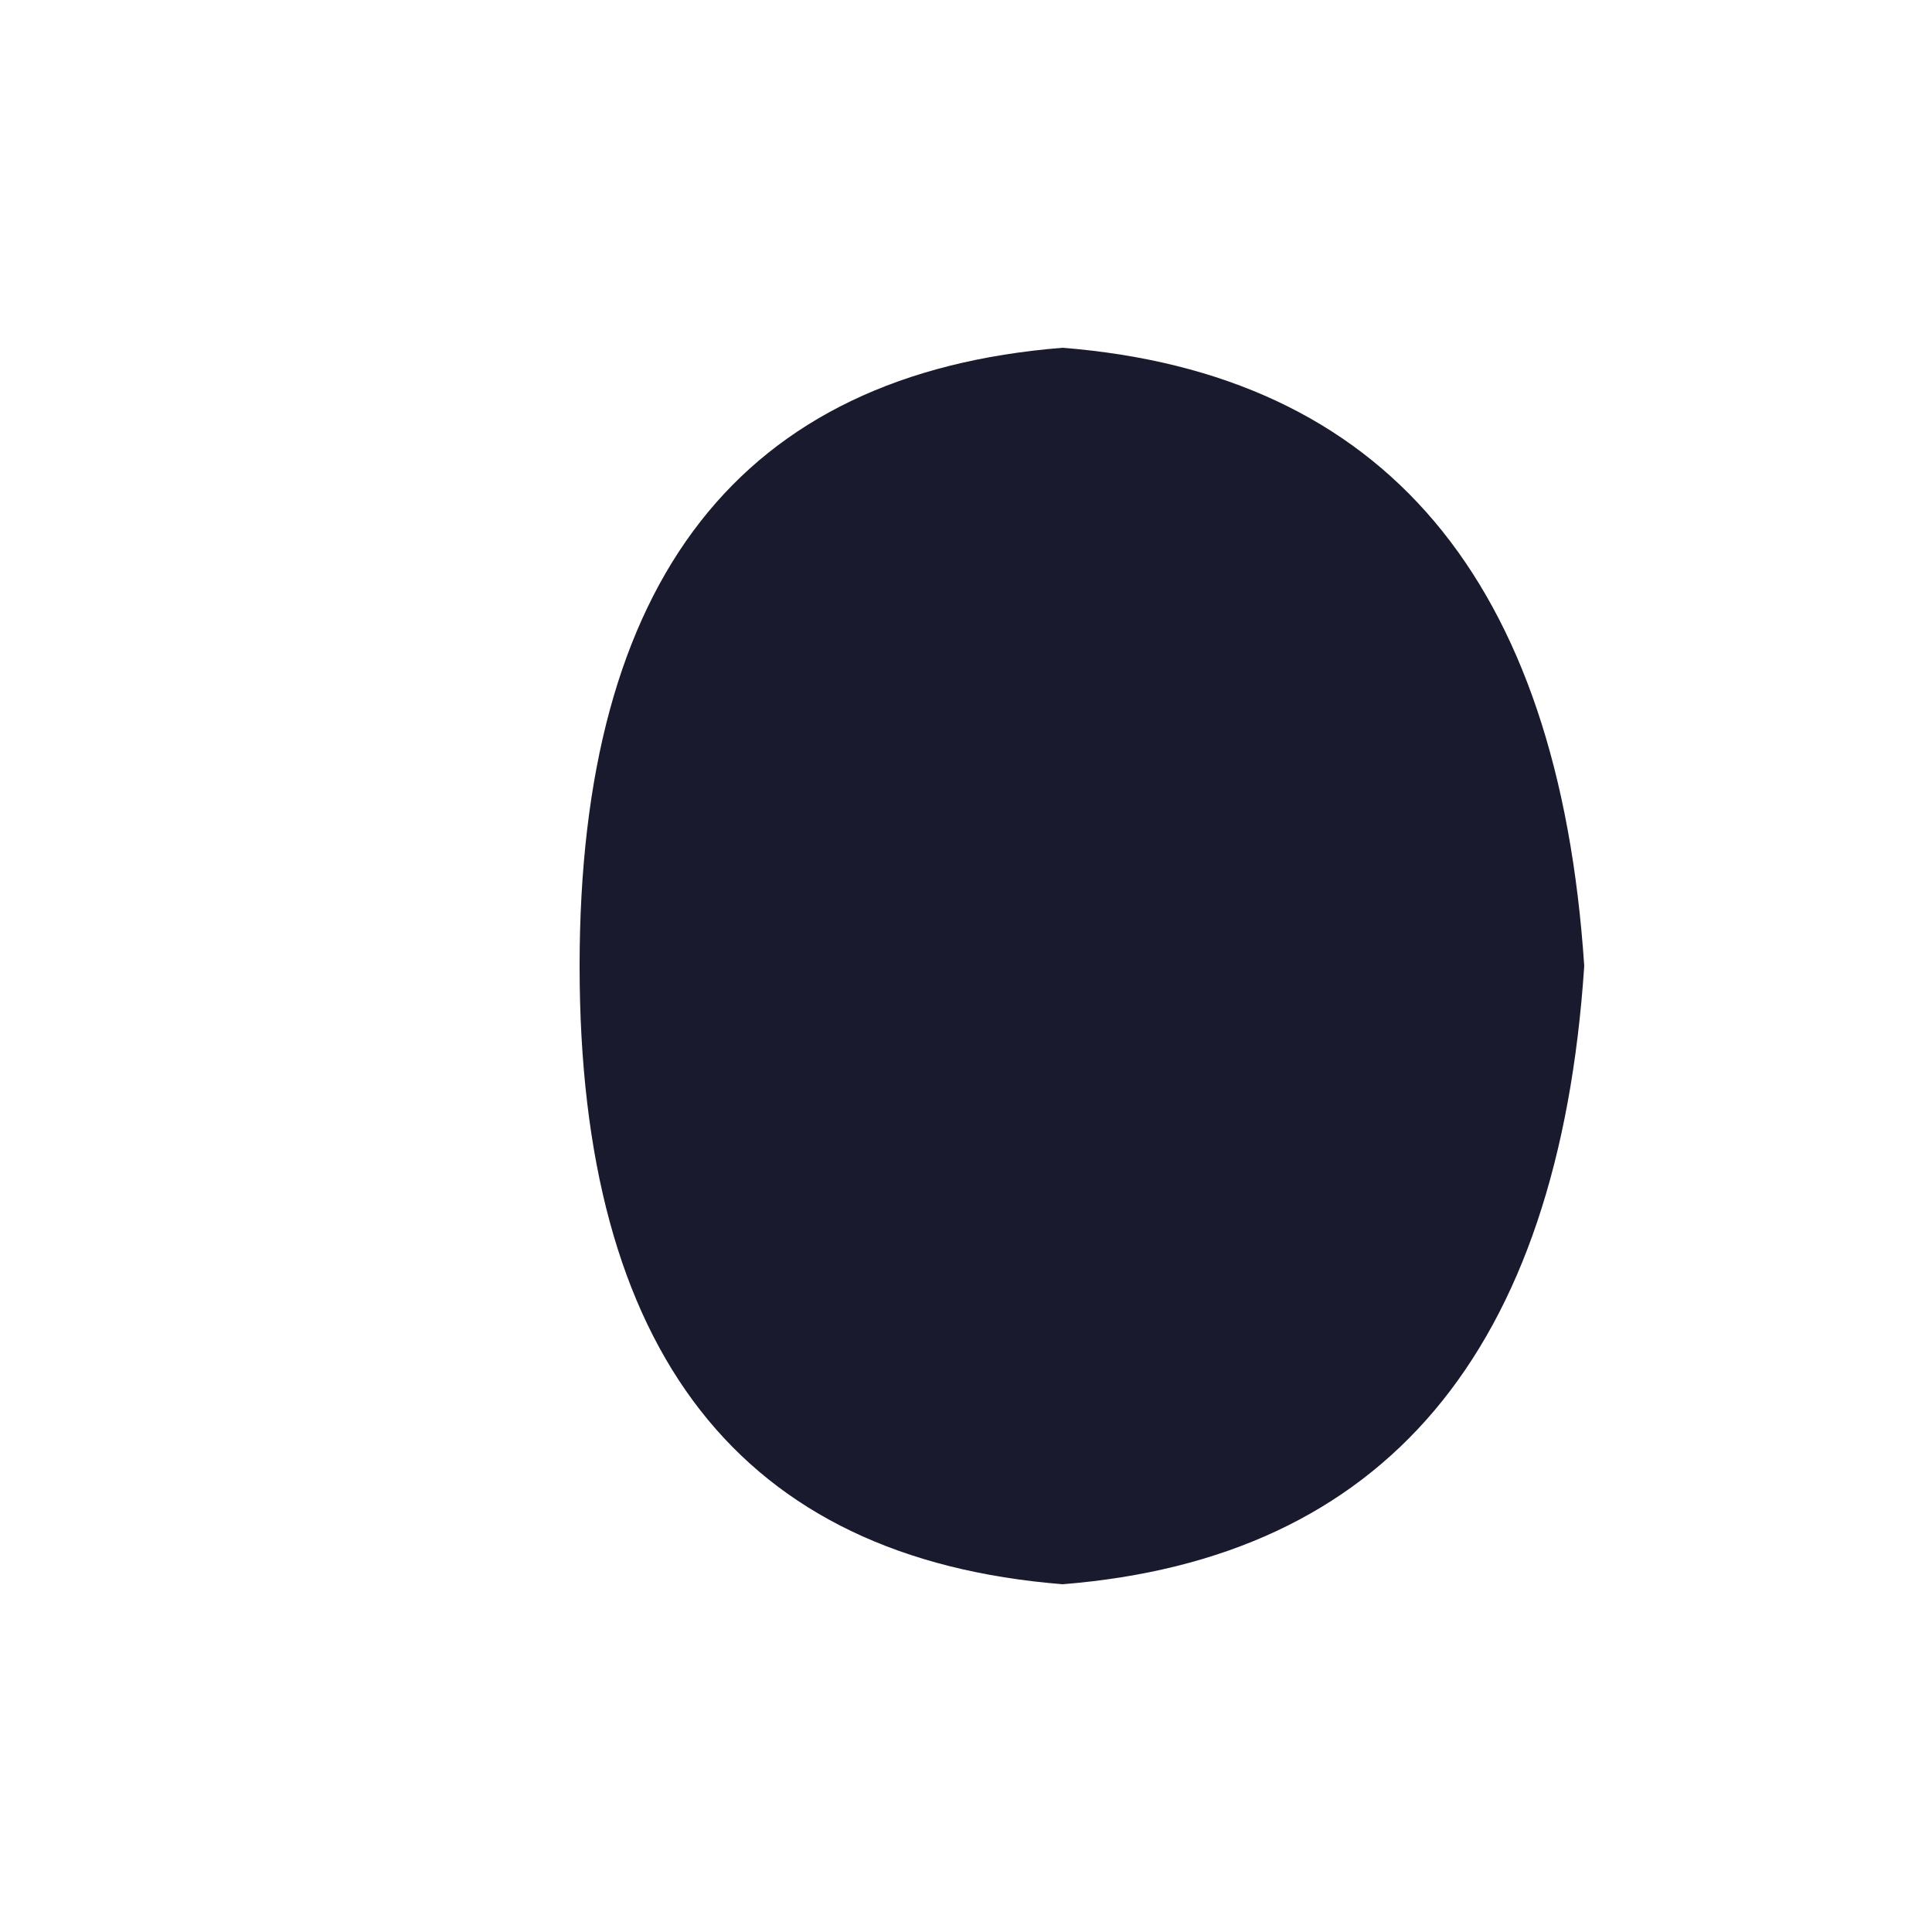
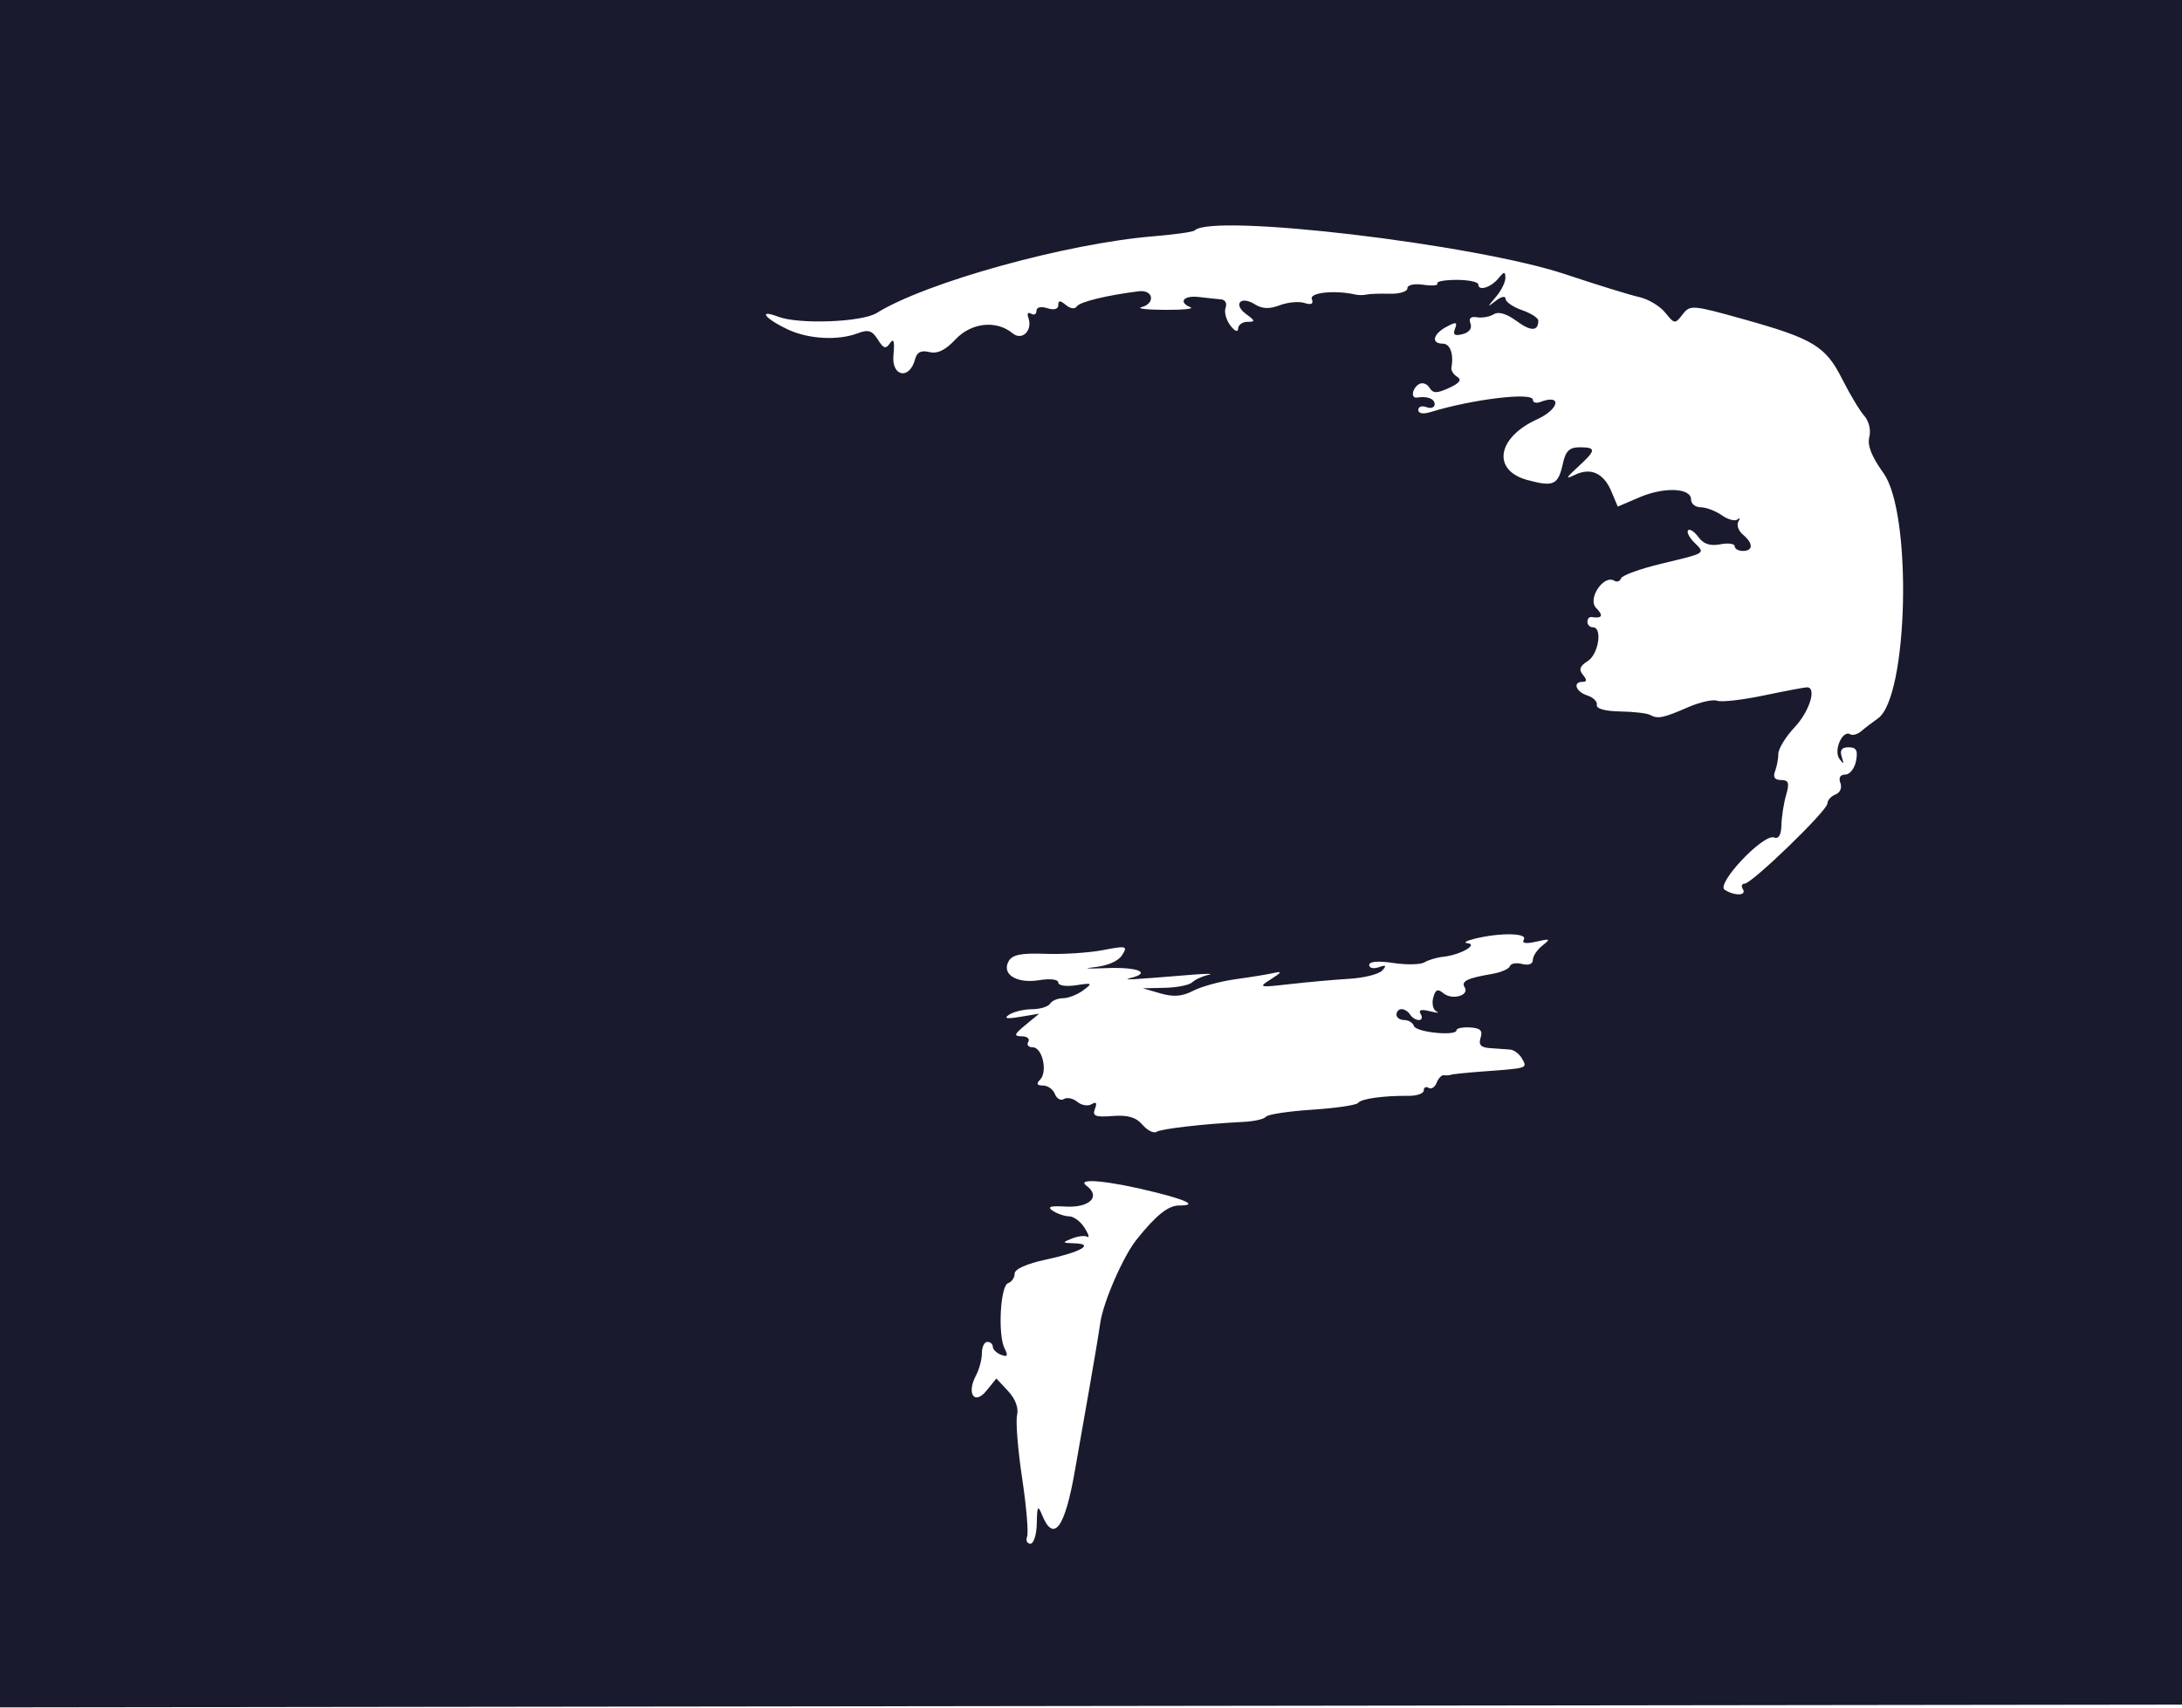
- <svg xmlns="http://www.w3.org/2000/svg" viewBox="0 0 100 100">
-   <path d="M30,50 Q30,20 55,18 Q80,20 82,50 Q80,80 55,82 Q30,80 30,50 Z M20,35 L10,30 M20,65 L10,70" fill="#1a1a2e" />
+ <svg xmlns="http://www.w3.org/2000/svg" width="400" height="313" viewBox="0 0 400 313" version="1.1">
+   <path d="M 0 156.502 L 0 313.005 200.250 312.752 L 400.500 312.500 400.753 156.250 L 401.006 0 200.503 0 L 0 0 0 156.502 M 219 42.246 C 218.725 42.520, 215.350 43, 211.500 43.313 C 195.530 44.612, 169.779 51.745, 160.701 57.386 C 157.992 59.068, 146.452 59.502, 142.668 58.064 C 138.860 56.616, 140.166 58.376, 144.385 60.378 C 148.175 62.177, 153.609 62.479, 157.253 61.094 C 159.168 60.366, 159.888 60.591, 160.918 62.241 C 161.970 63.925, 162.374 64.043, 163.165 62.897 C 163.843 61.914, 164.027 62.566, 163.783 65.099 C 163.402 69.064, 166.742 69.703, 167.747 65.858 C 168.087 64.560, 168.857 64.173, 170.364 64.541 C 171.854 64.905, 173.304 64.203, 175.159 62.218 C 178.038 59.138, 182.654 58.638, 185.606 61.088 C 187.380 62.560, 189.372 60.571, 188.501 58.198 C 188.238 57.482, 188.468 57.171, 189.011 57.507 C 189.555 57.843, 190 57.611, 190 56.992 C 190 56.320, 190.808 56.122, 192 56.500 C 193.235 56.892, 194 56.680, 194 55.945 C 194 55.034, 194.331 55.030, 195.411 55.926 C 196.220 56.598, 197.064 56.706, 197.389 56.180 C 197.903 55.349, 202.893 54.127, 208.750 53.399 C 211.431 53.066, 211.870 55.626, 209.250 56.311 C 208.287 56.562, 210.200 56.785, 213.500 56.805 C 216.800 56.825, 218.938 56.615, 218.250 56.338 C 215.946 55.408, 216.970 54.116, 219.750 54.446 C 221.262 54.625, 223.111 54.823, 223.857 54.886 C 224.603 54.949, 224.972 55.631, 224.676 56.403 C 224.380 57.174, 224.767 58.637, 225.537 59.653 C 226.356 60.734, 226.950 60.982, 226.968 60.250 C 226.986 59.563, 227.761 59, 228.691 59 C 230.163 59, 230.130 58.816, 228.443 57.582 C 225.996 55.793, 227.419 54.156, 230.012 55.776 C 231.386 56.633, 232.694 56.687, 234.599 55.962 C 236.065 55.405, 238.102 55.215, 239.126 55.540 C 240.407 55.946, 240.830 55.720, 240.483 54.815 C 240.026 53.622, 244.752 53.146, 248.500 54.007 C 249.050 54.133, 249.950 54.130, 250.500 53.999 C 251.050 53.868, 252.963 53.801, 254.750 53.850 C 256.538 53.899, 258 53.452, 258 52.856 C 258 52.226, 259.232 51.954, 260.947 52.206 C 262.568 52.443, 263.709 52.339, 263.483 51.973 C 263.257 51.607, 264.856 51.308, 267.036 51.308 C 269.216 51.308, 271 51.688, 271 52.154 C 271 53.427, 273.327 52.704, 274.715 51 C 275.735 49.747, 275.942 49.734, 275.968 50.921 C 275.986 51.703, 275.212 53.270, 274.250 54.404 C 272.583 56.367, 272.583 56.401, 274.250 55.110 C 275.230 54.352, 276 54.206, 276 54.780 C 276 55.343, 277.350 56.275, 279 56.850 C 280.650 57.425, 282 58.294, 282 58.781 C 282 60.766, 280.624 60.782, 277.982 58.829 C 276.204 57.514, 274.702 57.070, 273.845 57.607 C 273.105 58.071, 271.716 58.321, 270.758 58.163 C 269.598 57.973, 269.199 58.355, 269.564 59.307 C 269.899 60.180, 269.341 60.939, 268.131 61.255 C 266.667 61.638, 266.300 61.381, 266.726 60.270 C 267.207 59.017, 266.945 58.959, 265.152 59.919 C 262.672 61.246, 262.301 63, 264.500 63 C 265.846 63, 266.532 64.932, 266.066 67.408 C 265.971 67.908, 266.457 68.665, 267.145 69.090 C 268.016 69.628, 267.555 70.246, 265.626 71.124 C 263.369 72.153, 262.706 72.142, 262.040 71.065 C 261.591 70.338, 260.723 70.053, 260.112 70.431 C 258.865 71.202, 258.590 73.065, 259.750 72.882 C 261.642 72.583, 263 73.095, 263 74.107 C 263 74.716, 262.325 74.955, 261.500 74.638 C 260.675 74.322, 260 74.551, 260 75.148 C 260 75.812, 260.874 75.965, 262.250 75.541 C 269.932 73.178, 281 71.849, 281 73.289 C 281 73.798, 281.603 73.982, 282.341 73.700 C 286.394 72.144, 285.882 75.004, 281.773 76.876 C 274.406 80.232, 273.462 86.239, 280.023 88.006 C 284.819 89.298, 285.640 88.915, 286.503 84.989 C 287.011 82.674, 287.705 82, 289.579 82 C 292.671 82, 292.622 82.527, 289.250 85.608 C 287.033 87.634, 286.922 87.916, 288.678 87.064 C 291.602 85.645, 293.976 86.713, 295.394 90.087 L 296.566 92.874 300.533 91.174 C 305.072 89.229, 310 89.433, 310 91.566 C 310 92.355, 310.800 93, 311.777 93 C 312.755 93, 314.496 93.659, 315.646 94.465 C 316.796 95.270, 318.094 95.608, 318.529 95.215 C 318.964 94.822, 319.028 95.012, 318.671 95.637 C 318.314 96.262, 318.692 97.329, 319.511 98.009 C 321.423 99.596, 321.418 101, 319.500 101 C 318.675 101, 318 100.612, 318 100.139 C 318 99.665, 316.805 99.506, 315.344 99.785 C 313.504 100.137, 312.278 99.733, 311.354 98.469 C 310.621 97.467, 309.770 96.897, 309.463 97.204 C 309.156 97.511, 309.655 98.512, 310.571 99.429 C 312.644 101.501, 312.897 101.338, 304.500 103.357 C 300.650 104.282, 297.349 105.484, 297.165 106.026 C 296.980 106.569, 296.434 106.768, 295.951 106.470 C 293.988 105.256, 290.945 109.802, 292.607 111.464 C 294.009 112.866, 293.717 113.429, 291.750 113.118 C 291.337 113.053, 291 113.450, 291 114 C 291 114.550, 291.450 115, 292 115 C 293.808 115, 293.050 119.952, 291.051 121.200 C 289.603 122.104, 289.378 122.750, 290.173 123.709 C 290.941 124.633, 290.926 125, 290.122 125 C 288.243 125, 288.870 126.824, 290.980 127.494 C 292.069 127.839, 292.856 128.623, 292.730 129.236 C 292.590 129.917, 294.254 130.380, 297 130.426 C 299.475 130.466, 301.950 130.754, 302.500 131.065 C 303.882 131.845, 304.903 131.639, 309.447 129.658 C 311.618 128.712, 314.015 128.175, 314.773 128.466 C 315.531 128.757, 319.380 128.322, 323.326 127.498 C 327.271 126.675, 330.837 126.001, 331.250 126.001 C 333.084 125.999, 331.733 130.393, 329.005 133.304 C 327.357 135.062, 326.007 137.251, 326.005 138.168 C 326.002 139.086, 325.727 140.548, 325.393 141.418 C 324.985 142.482, 325.348 143, 326.501 143 C 327.898 143, 328.070 143.511, 327.426 145.750 C 326.990 147.262, 326.604 149.742, 326.567 151.261 C 326.523 153.072, 326.061 153.854, 325.223 153.532 C 323.262 152.780, 314.498 162.066, 316.169 163.126 C 318.016 164.296, 320.249 164.212, 319.500 163 C 319.160 162.450, 319.298 162, 319.806 162 C 321.143 162, 335 148.597, 335 147.303 C 335 146.704, 335.667 145.958, 336.483 145.645 C 337.327 145.321, 337.712 144.413, 337.376 143.538 C 337.008 142.578, 337.346 142, 338.276 142 C 339.096 142, 339.982 140.875, 340.245 139.500 C 340.614 137.570, 340.305 137, 338.893 137 C 337.602 137, 337.229 137.516, 337.626 138.750 C 338.072 140.137, 337.981 140.207, 337.186 139.089 C 336.086 137.541, 337.783 133.748, 339.188 134.616 C 339.621 134.883, 340.543 134.614, 341.237 134.017 C 341.932 133.420, 343.285 132.385, 344.246 131.716 C 349.819 127.833, 350.594 94.140, 345.280 86.740 C 343.100 83.705, 342.284 81.630, 342.677 80.126 C 343.010 78.852, 342.618 77.215, 341.739 76.217 C 340.908 75.273, 339.095 72.250, 337.711 69.500 C 334.678 63.475, 332.412 62.097, 319.686 58.538 C 310.192 55.884, 309.825 55.855, 308.448 57.647 C 307.074 59.436, 306.964 59.424, 305.263 57.311 C 304.293 56.106, 302.150 54.824, 300.500 54.461 C 298.850 54.098, 292.775 52.222, 287 50.292 C 270.452 44.762, 222.210 39.054, 219 42.246 M 270.500 172.051 C 268.850 172.443, 268.175 172.830, 269 172.912 C 271.102 173.121, 267.701 175.062, 264.667 175.385 C 263.429 175.517, 261.840 175.981, 261.137 176.416 C 260.433 176.850, 257.865 176.907, 255.429 176.542 C 252.627 176.121, 251 176.256, 251 176.907 C 251 177.474, 251.787 177.660, 252.750 177.321 C 254.088 176.851, 254.236 176.993, 253.377 177.926 C 252.760 178.596, 250.060 179.276, 247.377 179.435 C 244.695 179.595, 239.800 180.033, 236.500 180.409 C 230.753 181.063, 230.606 181.025, 233 179.504 C 234.996 178.237, 235.097 178.009, 233.500 178.374 C 232.400 178.626, 229.256 179.138, 226.513 179.513 C 223.770 179.887, 220.281 180.837, 218.759 181.624 C 216.728 182.675, 215.129 182.806, 212.746 182.118 L 209.500 181.180 213.550 181.090 C 215.778 181.041, 218.028 180.588, 218.550 180.085 C 219.073 179.581, 220.400 178.969, 221.500 178.725 C 222.600 178.481, 221.250 178.466, 218.500 178.693 C 207.070 179.634, 205.582 179.714, 207.250 179.298 C 211.213 178.308, 208.582 177.247, 202.750 177.482 C 199.313 177.621, 198.317 177.548, 200.538 177.321 C 203.014 177.068, 205.014 176.207, 205.707 175.098 C 206.762 173.408, 206.529 173.348, 202.168 174.183 C 199.601 174.675, 194.863 174.980, 191.640 174.860 C 187.197 174.695, 185.567 175.022, 184.903 176.210 C 183.558 178.612, 186.377 180.363, 190.508 179.692 C 192.542 179.362, 194 179.542, 194 180.123 C 194 180.684, 195.422 180.902, 197.250 180.621 C 200.269 180.157, 200.362 180.224, 198.559 181.561 C 197.491 182.352, 195.830 183, 194.868 183 C 193.905 183, 192.840 183.450, 192.500 184 C 192.160 184.550, 190.671 185.007, 189.191 185.015 C 187.711 185.024, 185.825 185.473, 185 186.014 C 183.935 186.712, 184.514 186.829, 187 186.416 L 190.500 185.835 188 187.895 C 185.889 189.635, 185.781 189.959, 187.309 189.978 C 188.304 189.990, 188.840 190.450, 188.500 191 C 188.160 191.550, 188.531 192, 189.324 192 C 191.095 192, 192.099 196.501, 190.651 197.949 C 189.916 198.684, 190.079 199, 191.193 199 C 192.069 199, 193.056 199.704, 193.386 200.563 C 193.716 201.423, 194.459 201.835, 195.037 201.477 C 195.615 201.120, 196.723 201.355, 197.500 202 C 198.277 202.645, 199.459 202.835, 200.126 202.422 C 200.954 201.911, 201.144 202.183, 200.724 203.277 C 200.214 204.607, 200.769 204.833, 203.960 204.591 C 206.756 204.379, 208.255 204.817, 209.432 206.192 C 210.324 207.233, 211.486 207.818, 212.014 207.491 C 212.944 206.917, 220.824 206.019, 228 205.670 C 229.925 205.577, 231.758 205.151, 232.074 204.725 C 232.390 204.299, 236.199 203.719, 240.539 203.437 C 244.878 203.155, 248.670 202.594, 248.964 202.191 C 249.526 201.421, 253.595 200.853, 258.250 200.895 C 259.762 200.908, 261 200.461, 261 199.901 C 261 199.340, 261.403 199.131, 261.895 199.435 C 262.388 199.740, 263.050 199.312, 263.367 198.485 C 263.685 197.658, 264.294 197.039, 264.722 197.109 C 265.150 197.179, 265.725 197.143, 266 197.028 C 266.275 196.914, 268.975 196.638, 272 196.415 C 280.132 195.816, 280.018 195.854, 279.031 194.091 C 278.546 193.224, 277.553 192.468, 276.825 192.410 C 276.096 192.352, 274.457 192.236, 273.183 192.152 C 271.460 192.039, 271.008 191.551, 271.420 190.250 C 271.840 188.924, 271.372 188.465, 269.487 188.356 C 268.119 188.276, 267 188.509, 267 188.873 C 267 189.995, 259.584 189.253, 259.197 188.092 C 258.997 187.492, 258.196 187, 257.417 187 C 256.637 187, 256 186.550, 256 186 C 256 185.450, 256.423 185, 256.941 185 C 257.459 185, 258.160 185.450, 258.500 186 C 258.840 186.550, 259.568 187, 260.118 187 C 260.668 187, 260.810 186.502, 260.434 185.893 C 259.973 185.148, 260.527 184.981, 262.125 185.384 C 263.431 185.712, 263.985 185.739, 263.356 185.443 C 262.727 185.147, 262.445 184.016, 262.728 182.931 C 263.131 181.392, 263.545 181.207, 264.609 182.091 C 266.196 183.407, 269.428 182.501, 268.500 181 C 267.811 179.885, 268.969 179.317, 273.493 178.551 C 275.139 178.272, 276.623 177.632, 276.791 177.128 C 276.958 176.625, 277.974 176.442, 279.048 176.723 C 280.219 177.029, 281 176.731, 281 175.977 C 281 175.286, 281.788 174.101, 282.750 173.345 C 284.315 172.114, 284.194 172.039, 281.601 172.631 C 279.692 173.066, 278.923 172.934, 279.348 172.246 C 280.088 171.049, 275.172 170.941, 270.500 172.051 M 199.178 217.377 C 201.865 219.360, 199.746 221.453, 195.312 221.196 C 192.491 221.032, 191.890 221.234, 193 221.972 C 193.825 222.521, 195.179 222.976, 196.009 222.985 C 196.840 222.993, 198.110 223.947, 198.833 225.105 C 199.556 226.262, 199.777 226.994, 199.324 226.730 C 198.871 226.466, 197.600 226.612, 196.500 227.055 C 194.670 227.791, 194.708 227.865, 196.950 227.930 C 200.766 228.039, 198.138 229.547, 191.750 230.913 C 188.210 231.671, 186 232.660, 186 233.488 C 186 234.228, 185.460 235.013, 184.801 235.233 C 183.372 235.709, 182.896 244.728, 184.168 247.227 C 184.845 248.559, 184.697 248.821, 183.523 248.371 C 182.685 248.049, 182 247.384, 182 246.893 C 182 246.402, 181.550 246, 181 246 C 180.450 246, 180 246.930, 180 248.066 C 180 249.202, 179.515 251.037, 178.923 252.144 C 177.135 255.485, 178.627 257.682, 180.834 254.957 L 182.653 252.711 184.804 255.020 C 186.139 256.453, 186.764 258.121, 186.451 259.415 C 186.174 260.562, 186.587 265.749, 187.369 270.941 C 188.151 276.134, 188.564 280.972, 188.288 281.691 C 188.012 282.411, 188.284 283, 188.893 283 C 189.502 283, 190.029 281.313, 190.063 279.250 C 190.116 276.120, 190.270 275.855, 190.993 277.648 C 193.143 282.976, 195.217 280.194, 197.067 269.500 C 197.638 266.200, 198.783 259.675, 199.613 255 C 200.443 250.325, 201.382 244.700, 201.701 242.500 C 202.256 238.669, 205.878 230.354, 208.334 227.273 C 211.880 222.824, 214.144 221, 216.121 221 C 219.460 221, 217.915 220.124, 211.901 218.607 C 203.392 216.461, 197.115 215.854, 199.178 217.377" stroke="none" fill="#1a1a2e" fill-rule="evenodd" />
</svg>
